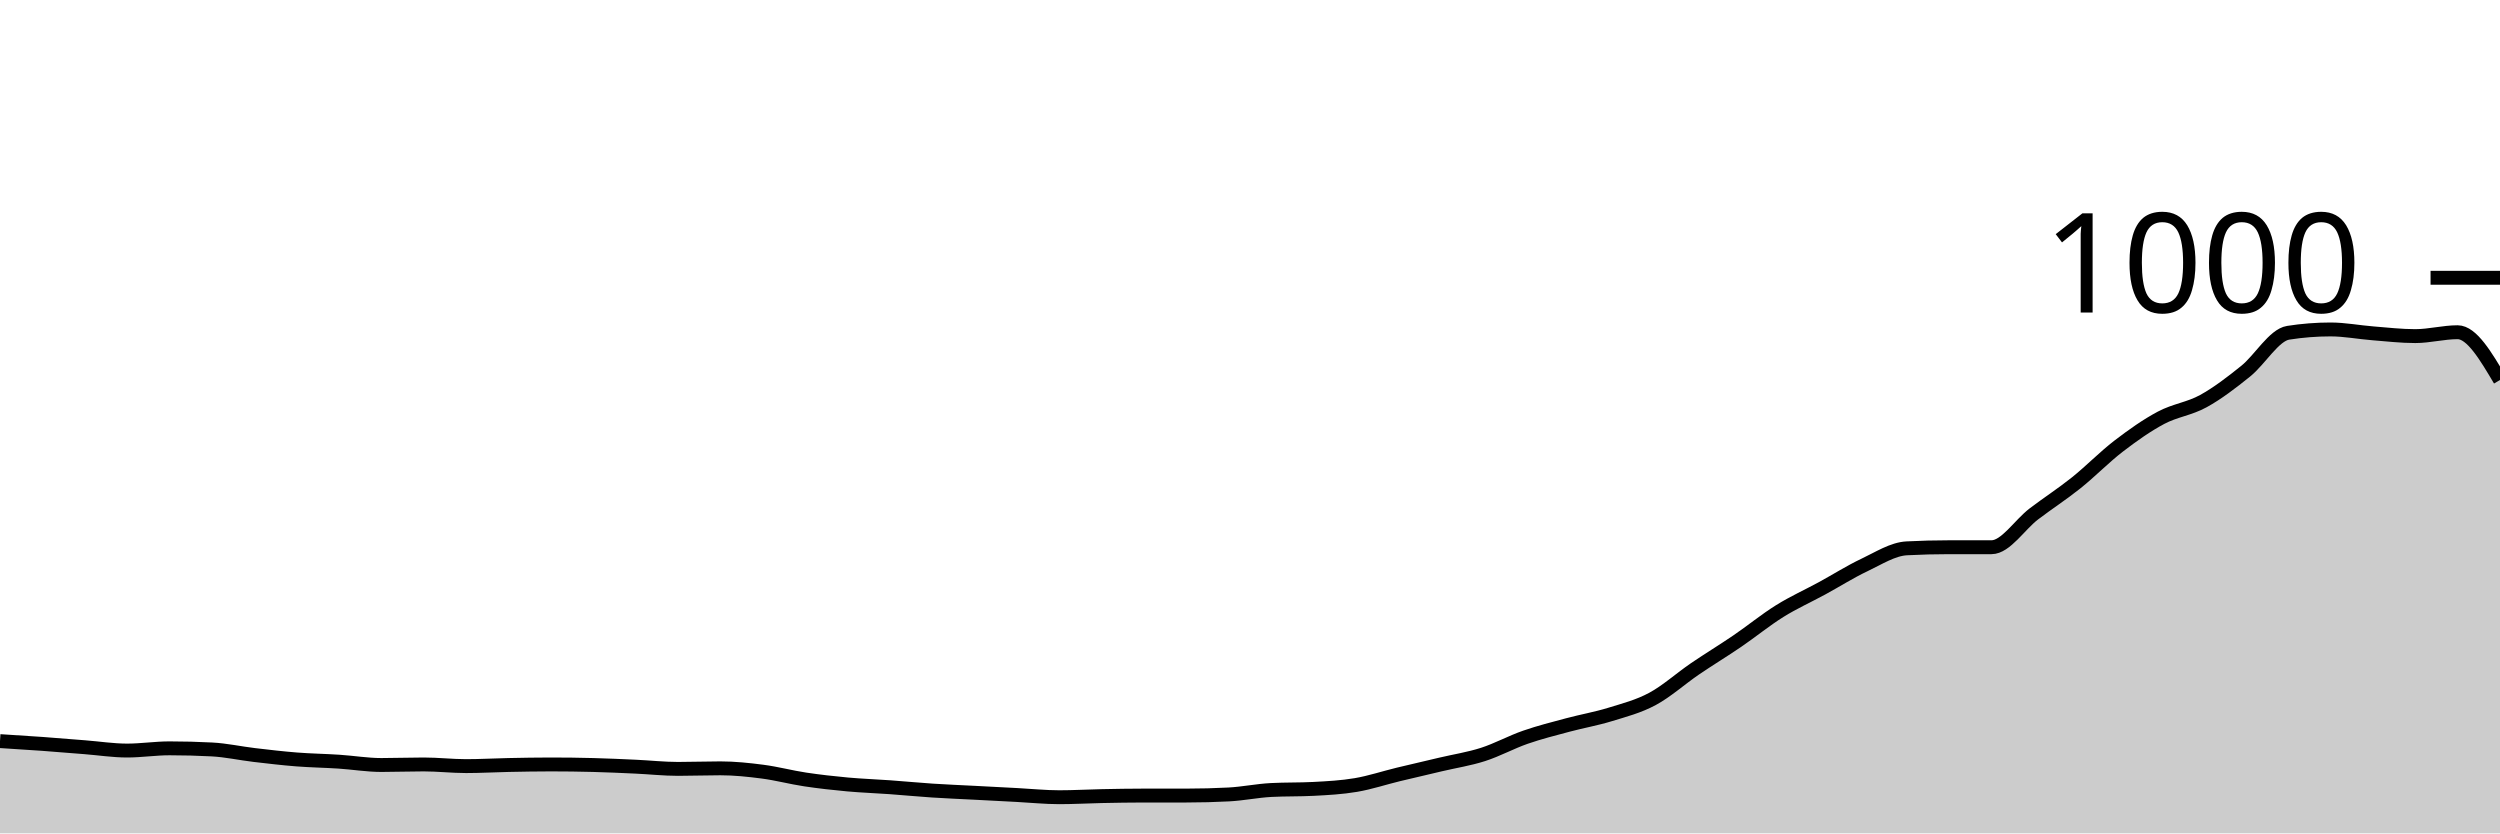
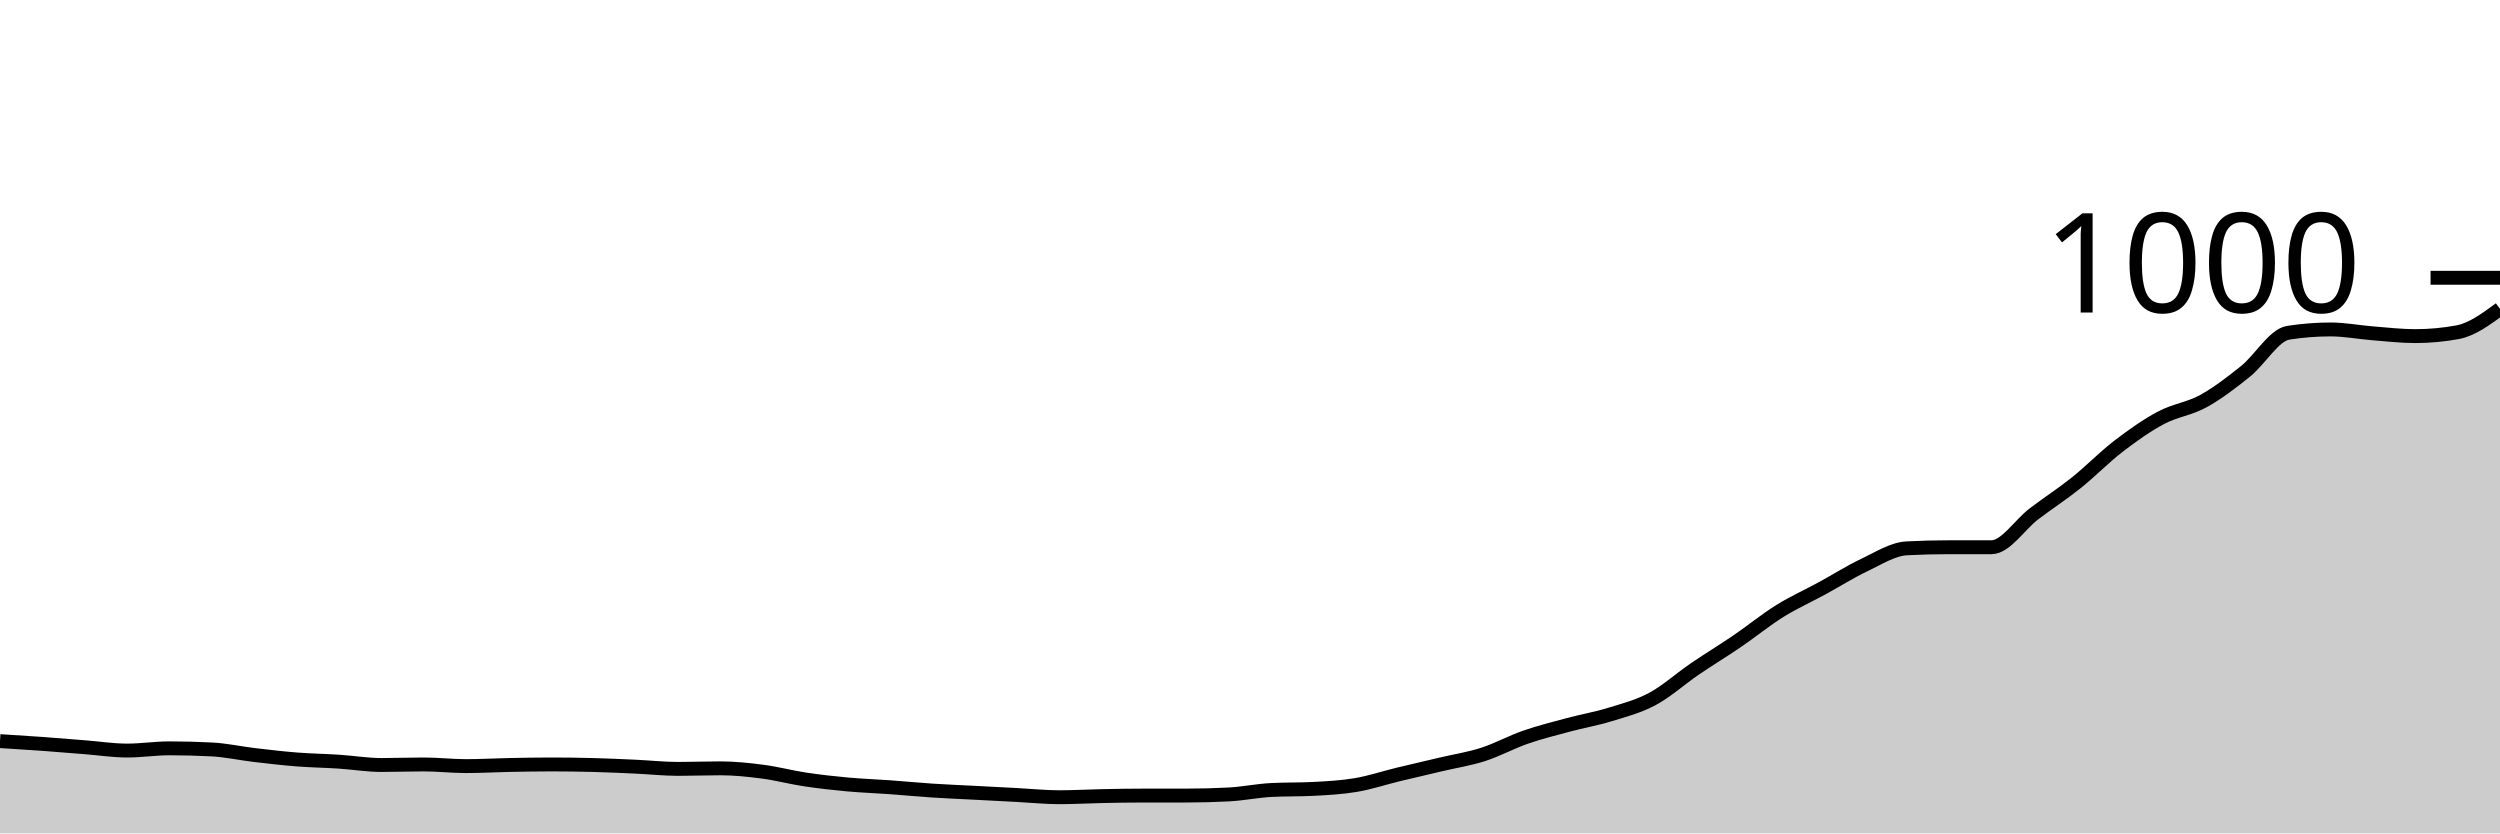
<svg xmlns="http://www.w3.org/2000/svg" viewBox="0 0 180 60">
  <g transform="translate(0,20)">
-     <path class="area" fill="rgba(0, 0, 0, 0.2)" d="M0,33.36C1.017,33.423,2.034,33.487,3.051,33.56C4.068,33.633,5.085,33.72,6.102,33.8C7.119,33.88,8.136,34.04,9.153,34.04C10.169,34.04,11.186,33.88,12.203,33.88C13.22,33.88,14.237,33.907,15.254,33.96C16.271,34.013,17.288,34.24,18.305,34.36C19.322,34.48,20.339,34.6,21.356,34.68C22.373,34.76,23.39,34.773,24.407,34.84C25.424,34.907,26.441,35.08,27.458,35.08C28.475,35.08,29.492,35.04,30.508,35.04C31.525,35.04,32.542,35.16,33.559,35.16C34.576,35.16,35.593,35.1,36.61,35.08C37.627,35.06,38.644,35.04,39.661,35.04C40.678,35.04,41.695,35.053,42.712,35.08C43.729,35.107,44.746,35.153,45.763,35.2C46.78,35.247,47.797,35.36,48.814,35.36C49.831,35.36,50.847,35.32,51.864,35.32C52.881,35.32,53.898,35.427,54.915,35.56C55.932,35.693,56.949,35.967,57.966,36.12C58.983,36.273,60,36.387,61.017,36.48C62.034,36.573,63.051,36.607,64.068,36.68C65.085,36.753,66.102,36.853,67.119,36.92C68.136,36.987,69.153,37.027,70.169,37.08C71.186,37.133,72.203,37.187,73.22,37.24C74.237,37.293,75.254,37.4,76.271,37.4C77.288,37.4,78.305,37.34,79.322,37.32C80.339,37.3,81.356,37.28,82.373,37.28C83.39,37.28,84.407,37.28,85.424,37.28C86.441,37.28,87.458,37.253,88.475,37.2C89.492,37.147,90.508,36.933,91.525,36.88C92.542,36.827,93.559,36.853,94.576,36.8C95.593,36.747,96.61,36.693,97.627,36.52C98.644,36.347,99.661,36.007,100.678,35.76C101.695,35.513,102.712,35.28,103.729,35.04C104.746,34.8,105.763,34.647,106.78,34.32C107.797,33.993,108.814,33.433,109.831,33.08C110.847,32.727,111.864,32.473,112.881,32.2C113.898,31.927,114.915,31.753,115.932,31.44C116.949,31.127,117.966,30.867,118.983,30.32C120,29.773,121.017,28.853,122.034,28.16C123.051,27.467,124.068,26.853,125.085,26.16C126.102,25.467,127.119,24.633,128.136,24C129.153,23.367,130.169,22.913,131.186,22.36C132.203,21.807,133.22,21.16,134.237,20.68C135.254,20.2,136.271,19.533,137.288,19.48C138.305,19.427,139.322,19.4,140.339,19.4C141.356,19.4,142.373,19.4,143.39,19.4C144.407,19.4,145.424,17.773,146.441,17C147.458,16.227,148.475,15.573,149.492,14.76C150.508,13.947,151.525,12.9,152.542,12.12C153.559,11.34,154.576,10.62,155.593,10.08C156.61,9.54,157.627,9.44,158.644,8.88C159.661,8.32,160.678,7.54,161.695,6.72C162.712,5.9,163.729,4.12,164.746,3.96C165.763,3.8,166.78,3.72,167.797,3.72C168.814,3.72,169.831,3.92,170.847,4C171.864,4.08,172.881,4.2,173.898,4.2C174.915,4.2,175.932,3.92,176.949,3.92C177.966,3.92,178.983,5.64,180,7.36L180,40C178.983,40,177.966,40,176.949,40C175.932,40,174.915,40,173.898,40C172.881,40,171.864,40,170.847,40C169.831,40,168.814,40,167.797,40C166.78,40,165.763,40,164.746,40C163.729,40,162.712,40,161.695,40C160.678,40,159.661,40,158.644,40C157.627,40,156.61,40,155.593,40C154.576,40,153.559,40,152.542,40C151.525,40,150.508,40,149.492,40C148.475,40,147.458,40,146.441,40C145.424,40,144.407,40,143.39,40C142.373,40,141.356,40,140.339,40C139.322,40,138.305,40,137.288,40C136.271,40,135.254,40,134.237,40C133.22,40,132.203,40,131.186,40C130.169,40,129.153,40,128.136,40C127.119,40,126.102,40,125.085,40C124.068,40,123.051,40,122.034,40C121.017,40,120,40,118.983,40C117.966,40,116.949,40,115.932,40C114.915,40,113.898,40,112.881,40C111.864,40,110.847,40,109.831,40C108.814,40,107.797,40,106.78,40C105.763,40,104.746,40,103.729,40C102.712,40,101.695,40,100.678,40C99.661,40,98.644,40,97.627,40C96.61,40,95.593,40,94.576,40C93.559,40,92.542,40,91.525,40C90.508,40,89.492,40,88.475,40C87.458,40,86.441,40,85.424,40C84.407,40,83.39,40,82.373,40C81.356,40,80.339,40,79.322,40C78.305,40,77.288,40,76.271,40C75.254,40,74.237,40,73.22,40C72.203,40,71.186,40,70.169,40C69.153,40,68.136,40,67.119,40C66.102,40,65.085,40,64.068,40C63.051,40,62.034,40,61.017,40C60,40,58.983,40,57.966,40C56.949,40,55.932,40,54.915,40C53.898,40,52.881,40,51.864,40C50.847,40,49.831,40,48.814,40C47.797,40,46.78,40,45.763,40C44.746,40,43.729,40,42.712,40C41.695,40,40.678,40,39.661,40C38.644,40,37.627,40,36.61,40C35.593,40,34.576,40,33.559,40C32.542,40,31.525,40,30.508,40C29.492,40,28.475,40,27.458,40C26.441,40,25.424,40,24.407,40C23.39,40,22.373,40,21.356,40C20.339,40,19.322,40,18.305,40C17.288,40,16.271,40,15.254,40C14.237,40,13.22,40,12.203,40C11.186,40,10.169,40,9.153,40C8.136,40,7.119,40,6.102,40C5.085,40,4.068,40,3.051,40C2.034,40,1.017,40,0,40Z" />
-     <path class="line" stroke="black" fill="none" d="M0,33.36C1.017,33.423,2.034,33.487,3.051,33.56C4.068,33.633,5.085,33.72,6.102,33.8C7.119,33.88,8.136,34.04,9.153,34.04C10.169,34.04,11.186,33.88,12.203,33.88C13.22,33.88,14.237,33.907,15.254,33.96C16.271,34.013,17.288,34.24,18.305,34.36C19.322,34.48,20.339,34.6,21.356,34.68C22.373,34.76,23.39,34.773,24.407,34.84C25.424,34.907,26.441,35.08,27.458,35.08C28.475,35.08,29.492,35.04,30.508,35.04C31.525,35.04,32.542,35.16,33.559,35.16C34.576,35.16,35.593,35.1,36.61,35.08C37.627,35.06,38.644,35.04,39.661,35.04C40.678,35.04,41.695,35.053,42.712,35.08C43.729,35.107,44.746,35.153,45.763,35.2C46.78,35.247,47.797,35.36,48.814,35.36C49.831,35.36,50.847,35.32,51.864,35.32C52.881,35.32,53.898,35.427,54.915,35.56C55.932,35.693,56.949,35.967,57.966,36.12C58.983,36.273,60,36.387,61.017,36.48C62.034,36.573,63.051,36.607,64.068,36.68C65.085,36.753,66.102,36.853,67.119,36.92C68.136,36.987,69.153,37.027,70.169,37.08C71.186,37.133,72.203,37.187,73.22,37.24C74.237,37.293,75.254,37.4,76.271,37.4C77.288,37.4,78.305,37.34,79.322,37.32C80.339,37.3,81.356,37.28,82.373,37.28C83.39,37.28,84.407,37.28,85.424,37.28C86.441,37.28,87.458,37.253,88.475,37.2C89.492,37.147,90.508,36.933,91.525,36.88C92.542,36.827,93.559,36.853,94.576,36.8C95.593,36.747,96.61,36.693,97.627,36.52C98.644,36.347,99.661,36.007,100.678,35.76C101.695,35.513,102.712,35.28,103.729,35.04C104.746,34.8,105.763,34.647,106.78,34.32C107.797,33.993,108.814,33.433,109.831,33.08C110.847,32.727,111.864,32.473,112.881,32.2C113.898,31.927,114.915,31.753,115.932,31.44C116.949,31.127,117.966,30.867,118.983,30.32C120,29.773,121.017,28.853,122.034,28.16C123.051,27.467,124.068,26.853,125.085,26.16C126.102,25.467,127.119,24.633,128.136,24C129.153,23.367,130.169,22.913,131.186,22.36C132.203,21.807,133.22,21.16,134.237,20.68C135.254,20.2,136.271,19.533,137.288,19.48C138.305,19.427,139.322,19.4,140.339,19.4C141.356,19.4,142.373,19.4,143.39,19.4C144.407,19.4,145.424,17.773,146.441,17C147.458,16.227,148.475,15.573,149.492,14.76C150.508,13.947,151.525,12.9,152.542,12.12C153.559,11.34,154.576,10.62,155.593,10.08C156.61,9.54,157.627,9.44,158.644,8.88C159.661,8.32,160.678,7.54,161.695,6.72C162.712,5.9,163.729,4.12,164.746,3.96C165.763,3.8,166.78,3.72,167.797,3.72C168.814,3.72,169.831,3.92,170.847,4C171.864,4.08,172.881,4.2,173.898,4.2C174.915,4.2,175.932,3.92,176.949,3.92C177.966,3.92,178.983,5.64,180,7.36" />
+     <path class="area" fill="rgba(0, 0, 0, 0.2)" d="M0,33.36C1.017,33.423,2.034,33.487,3.051,33.56C4.068,33.633,5.085,33.72,6.102,33.8C7.119,33.88,8.136,34.04,9.153,34.04C10.169,34.04,11.186,33.88,12.203,33.88C13.22,33.88,14.237,33.907,15.254,33.96C16.271,34.013,17.288,34.24,18.305,34.36C19.322,34.48,20.339,34.6,21.356,34.68C22.373,34.76,23.39,34.773,24.407,34.84C25.424,34.907,26.441,35.08,27.458,35.08C28.475,35.08,29.492,35.04,30.508,35.04C31.525,35.04,32.542,35.16,33.559,35.16C34.576,35.16,35.593,35.1,36.61,35.08C37.627,35.06,38.644,35.04,39.661,35.04C40.678,35.04,41.695,35.053,42.712,35.08C43.729,35.107,44.746,35.153,45.763,35.2C46.78,35.247,47.797,35.36,48.814,35.36C49.831,35.36,50.847,35.32,51.864,35.32C52.881,35.32,53.898,35.427,54.915,35.56C55.932,35.693,56.949,35.967,57.966,36.12C58.983,36.273,60,36.387,61.017,36.48C62.034,36.573,63.051,36.607,64.068,36.68C65.085,36.753,66.102,36.853,67.119,36.92C68.136,36.987,69.153,37.027,70.169,37.08C71.186,37.133,72.203,37.187,73.22,37.24C74.237,37.293,75.254,37.4,76.271,37.4C77.288,37.4,78.305,37.34,79.322,37.32C80.339,37.3,81.356,37.28,82.373,37.28C83.39,37.28,84.407,37.28,85.424,37.28C86.441,37.28,87.458,37.253,88.475,37.2C89.492,37.147,90.508,36.933,91.525,36.88C92.542,36.827,93.559,36.853,94.576,36.8C95.593,36.747,96.61,36.693,97.627,36.52C98.644,36.347,99.661,36.007,100.678,35.76C101.695,35.513,102.712,35.28,103.729,35.04C104.746,34.8,105.763,34.647,106.78,34.32C107.797,33.993,108.814,33.433,109.831,33.08C110.847,32.727,111.864,32.473,112.881,32.2C113.898,31.927,114.915,31.753,115.932,31.44C116.949,31.127,117.966,30.867,118.983,30.32C120,29.773,121.017,28.853,122.034,28.16C123.051,27.467,124.068,26.853,125.085,26.16C126.102,25.467,127.119,24.633,128.136,24C129.153,23.367,130.169,22.913,131.186,22.36C132.203,21.807,133.22,21.16,134.237,20.68C135.254,20.2,136.271,19.533,137.288,19.48C138.305,19.427,139.322,19.4,140.339,19.4C141.356,19.4,142.373,19.4,143.39,19.4C144.407,19.4,145.424,17.773,146.441,17C147.458,16.227,148.475,15.573,149.492,14.76C150.508,13.947,151.525,12.9,152.542,12.12C153.559,11.34,154.576,10.62,155.593,10.08C156.61,9.54,157.627,9.44,158.644,8.88C159.661,8.32,160.678,7.54,161.695,6.72C162.712,5.9,163.729,4.12,164.746,3.96C165.763,3.8,166.78,3.72,167.797,3.72C168.814,3.72,169.831,3.92,170.847,4C171.864,4.08,172.881,4.2,173.898,4.2C174.915,4.2,175.932,4.107,176.949,3.92C177.966,3.733,178.983,2.987,180,2.24L180,40C178.983,40,177.966,40,176.949,40C175.932,40,174.915,40,173.898,40C172.881,40,171.864,40,170.847,40C169.831,40,168.814,40,167.797,40C166.78,40,165.763,40,164.746,40C163.729,40,162.712,40,161.695,40C160.678,40,159.661,40,158.644,40C157.627,40,156.61,40,155.593,40C154.576,40,153.559,40,152.542,40C151.525,40,150.508,40,149.492,40C148.475,40,147.458,40,146.441,40C145.424,40,144.407,40,143.39,40C142.373,40,141.356,40,140.339,40C139.322,40,138.305,40,137.288,40C136.271,40,135.254,40,134.237,40C133.22,40,132.203,40,131.186,40C130.169,40,129.153,40,128.136,40C127.119,40,126.102,40,125.085,40C124.068,40,123.051,40,122.034,40C121.017,40,120,40,118.983,40C117.966,40,116.949,40,115.932,40C114.915,40,113.898,40,112.881,40C111.864,40,110.847,40,109.831,40C108.814,40,107.797,40,106.78,40C105.763,40,104.746,40,103.729,40C102.712,40,101.695,40,100.678,40C99.661,40,98.644,40,97.627,40C96.61,40,95.593,40,94.576,40C93.559,40,92.542,40,91.525,40C90.508,40,89.492,40,88.475,40C87.458,40,86.441,40,85.424,40C84.407,40,83.39,40,82.373,40C81.356,40,80.339,40,79.322,40C78.305,40,77.288,40,76.271,40C75.254,40,74.237,40,73.22,40C72.203,40,71.186,40,70.169,40C69.153,40,68.136,40,67.119,40C66.102,40,65.085,40,64.068,40C63.051,40,62.034,40,61.017,40C60,40,58.983,40,57.966,40C56.949,40,55.932,40,54.915,40C53.898,40,52.881,40,51.864,40C50.847,40,49.831,40,48.814,40C47.797,40,46.78,40,45.763,40C44.746,40,43.729,40,42.712,40C41.695,40,40.678,40,39.661,40C38.644,40,37.627,40,36.61,40C35.593,40,34.576,40,33.559,40C32.542,40,31.525,40,30.508,40C29.492,40,28.475,40,27.458,40C26.441,40,25.424,40,24.407,40C23.39,40,22.373,40,21.356,40C20.339,40,19.322,40,18.305,40C17.288,40,16.271,40,15.254,40C14.237,40,13.22,40,12.203,40C11.186,40,10.169,40,9.153,40C8.136,40,7.119,40,6.102,40C5.085,40,4.068,40,3.051,40C2.034,40,1.017,40,0,40Z" />
+     <path class="line" stroke="black" fill="none" d="M0,33.36C1.017,33.423,2.034,33.487,3.051,33.56C4.068,33.633,5.085,33.72,6.102,33.8C7.119,33.88,8.136,34.04,9.153,34.04C10.169,34.04,11.186,33.88,12.203,33.88C13.22,33.88,14.237,33.907,15.254,33.96C16.271,34.013,17.288,34.24,18.305,34.36C19.322,34.48,20.339,34.6,21.356,34.68C22.373,34.76,23.39,34.773,24.407,34.84C25.424,34.907,26.441,35.08,27.458,35.08C28.475,35.08,29.492,35.04,30.508,35.04C31.525,35.04,32.542,35.16,33.559,35.16C34.576,35.16,35.593,35.1,36.61,35.08C37.627,35.06,38.644,35.04,39.661,35.04C40.678,35.04,41.695,35.053,42.712,35.08C43.729,35.107,44.746,35.153,45.763,35.2C46.78,35.247,47.797,35.36,48.814,35.36C49.831,35.36,50.847,35.32,51.864,35.32C52.881,35.32,53.898,35.427,54.915,35.56C55.932,35.693,56.949,35.967,57.966,36.12C58.983,36.273,60,36.387,61.017,36.48C62.034,36.573,63.051,36.607,64.068,36.68C65.085,36.753,66.102,36.853,67.119,36.92C68.136,36.987,69.153,37.027,70.169,37.08C71.186,37.133,72.203,37.187,73.22,37.24C74.237,37.293,75.254,37.4,76.271,37.4C77.288,37.4,78.305,37.34,79.322,37.32C80.339,37.3,81.356,37.28,82.373,37.28C83.39,37.28,84.407,37.28,85.424,37.28C86.441,37.28,87.458,37.253,88.475,37.2C89.492,37.147,90.508,36.933,91.525,36.88C92.542,36.827,93.559,36.853,94.576,36.8C95.593,36.747,96.61,36.693,97.627,36.52C98.644,36.347,99.661,36.007,100.678,35.76C101.695,35.513,102.712,35.28,103.729,35.04C104.746,34.8,105.763,34.647,106.78,34.32C107.797,33.993,108.814,33.433,109.831,33.08C110.847,32.727,111.864,32.473,112.881,32.2C113.898,31.927,114.915,31.753,115.932,31.44C116.949,31.127,117.966,30.867,118.983,30.32C120,29.773,121.017,28.853,122.034,28.16C123.051,27.467,124.068,26.853,125.085,26.16C126.102,25.467,127.119,24.633,128.136,24C129.153,23.367,130.169,22.913,131.186,22.36C132.203,21.807,133.22,21.16,134.237,20.68C135.254,20.2,136.271,19.533,137.288,19.48C138.305,19.427,139.322,19.4,140.339,19.4C141.356,19.4,142.373,19.4,143.39,19.4C144.407,19.4,145.424,17.773,146.441,17C147.458,16.227,148.475,15.573,149.492,14.76C150.508,13.947,151.525,12.9,152.542,12.12C153.559,11.34,154.576,10.62,155.593,10.08C156.61,9.54,157.627,9.44,158.644,8.88C159.661,8.32,160.678,7.54,161.695,6.72C162.712,5.9,163.729,4.12,164.746,3.96C165.763,3.8,166.78,3.72,167.797,3.72C168.814,3.72,169.831,3.92,170.847,4C171.864,4.08,172.881,4.2,173.898,4.2C174.915,4.2,175.932,4.107,176.949,3.92C177.966,3.733,178.983,2.987,180,2.24" />
    <path class="axis-ceiling" stroke-width="1" stroke="black" fill="none" d="M175,0L180,0" />
    <text class="axis-ceiling-label" font-family="sans-serif" text-anchor="end" font-size="10px" x="170" y="2.5">1000</text>
  </g>
</svg>
